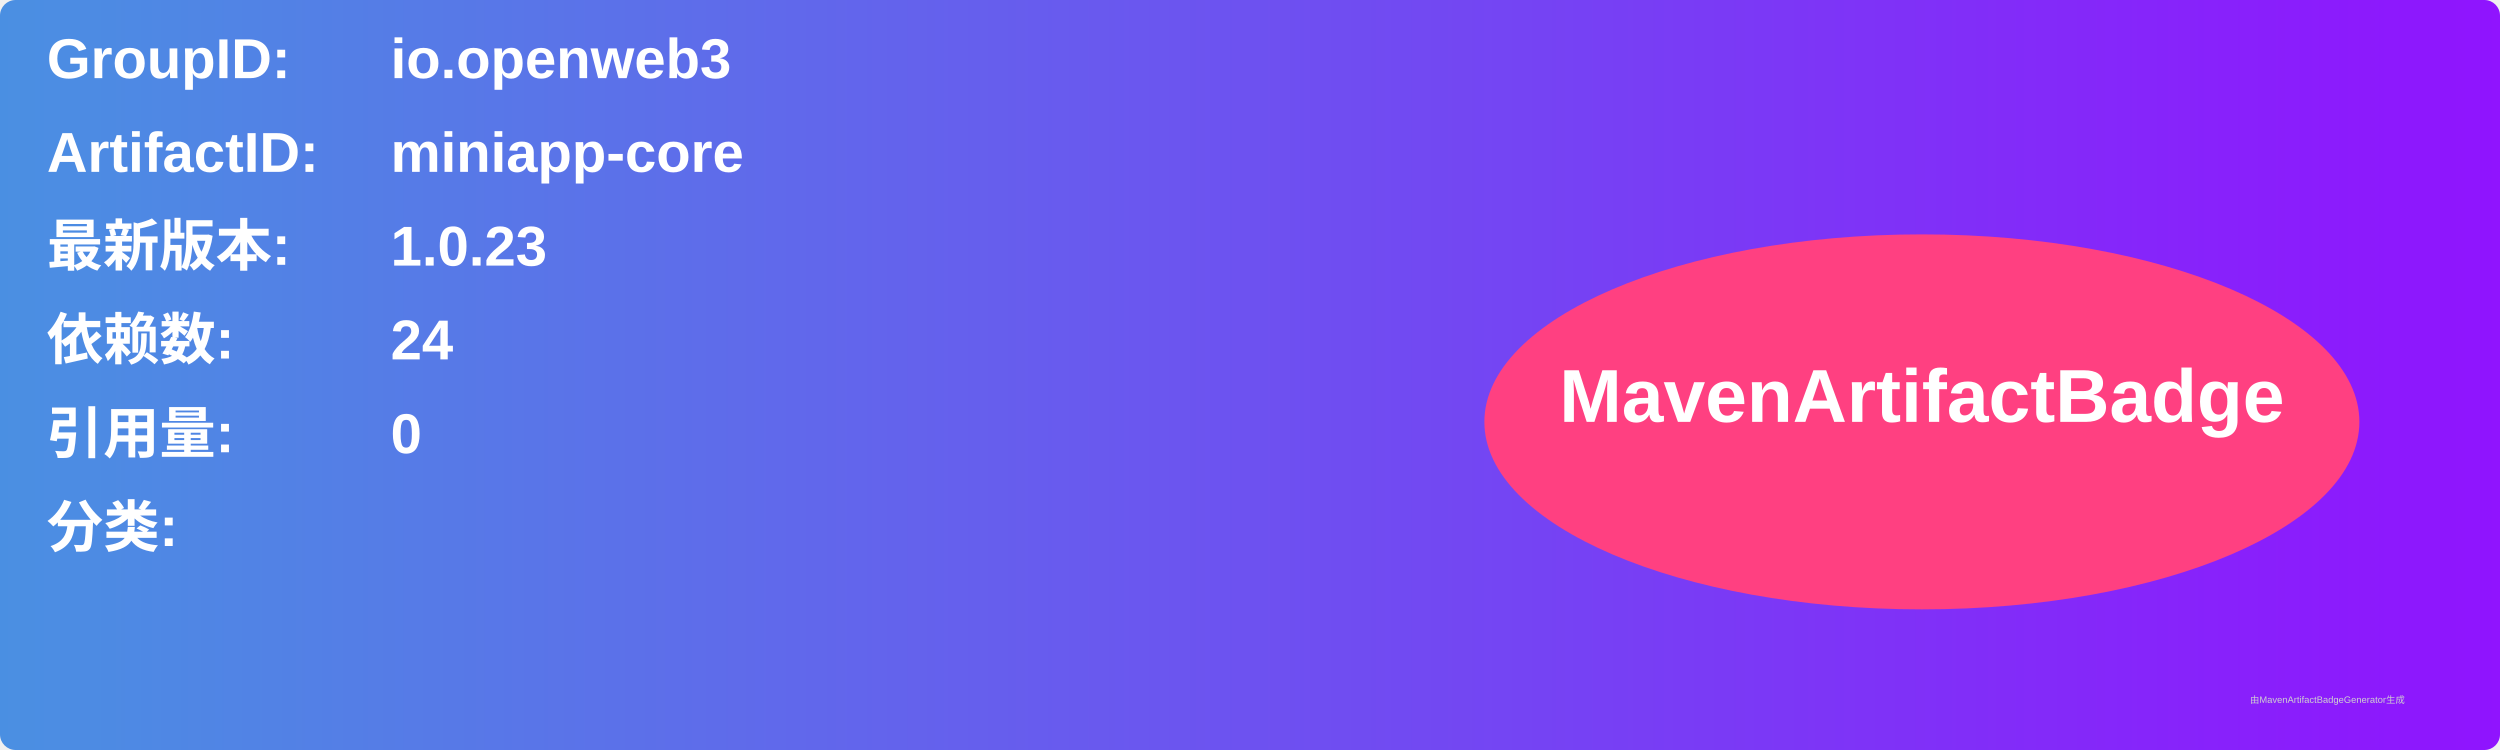
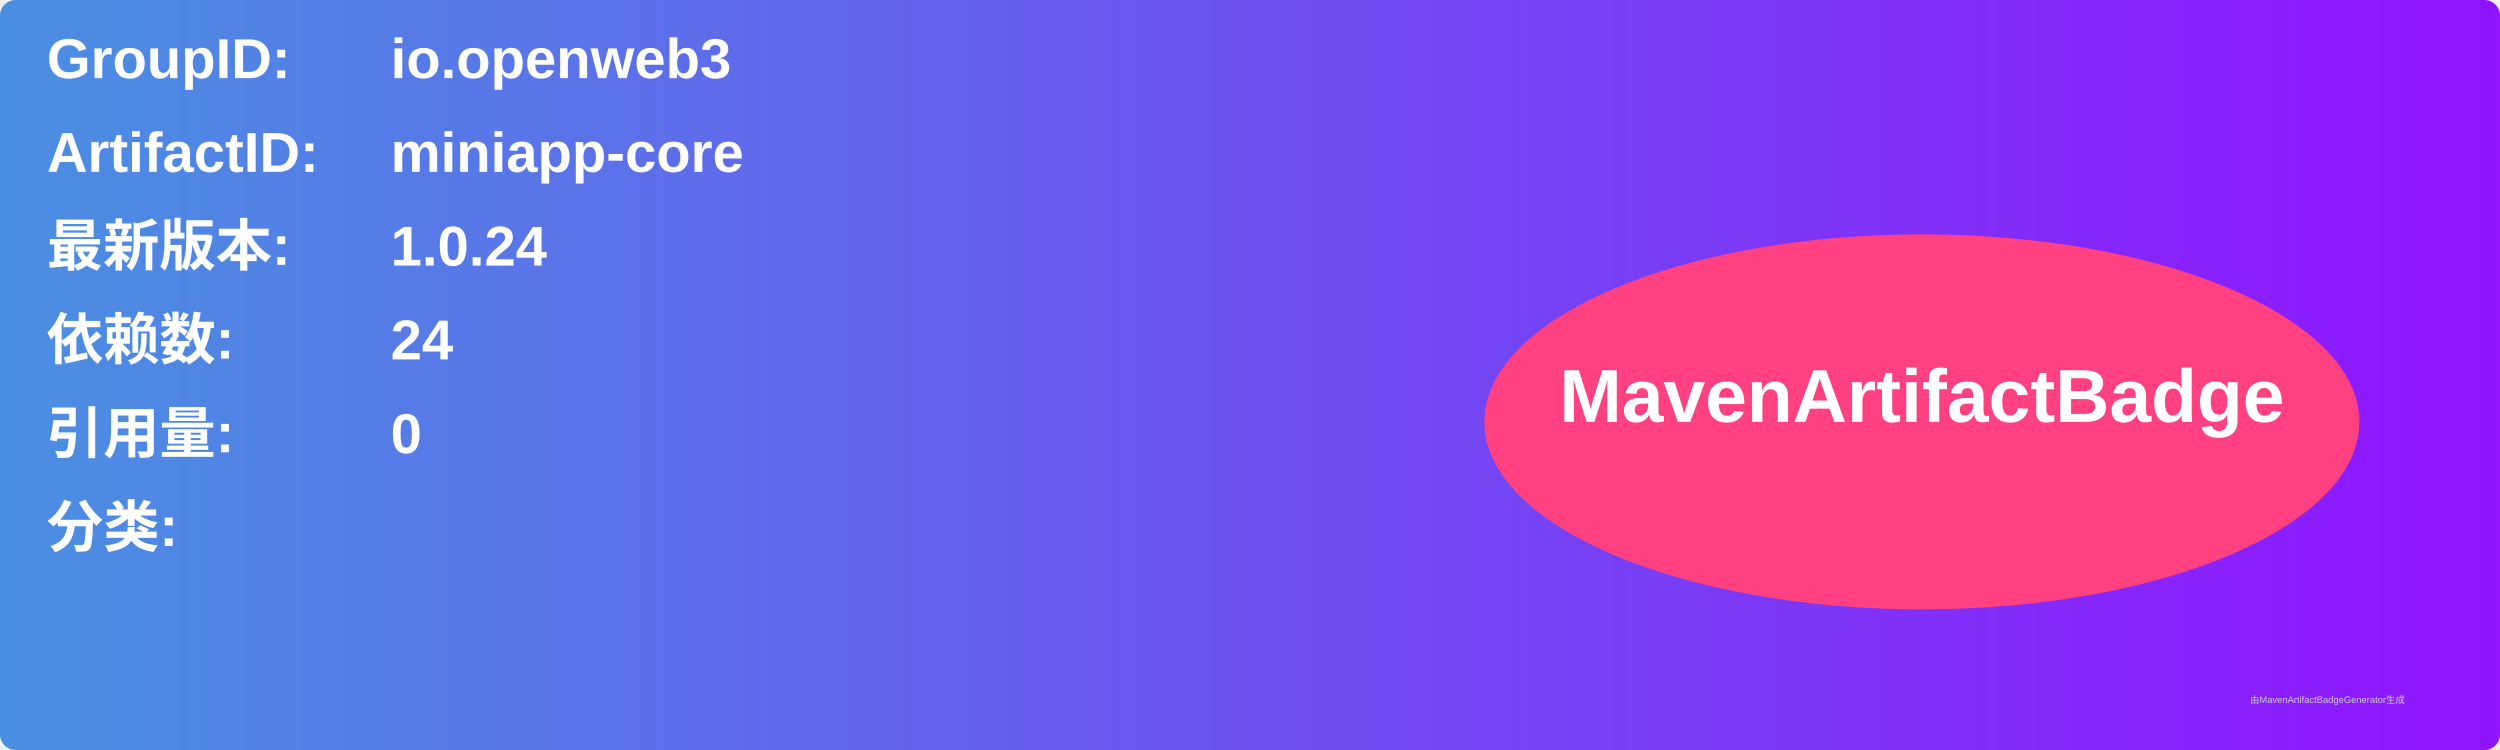
<svg xmlns="http://www.w3.org/2000/svg" width="800" height="240" viewBox="0 0 800 240">
  <linearGradient id="grad" x1="0%" y1="0%" x2="100%" y2="0%">
    <stop offset="0%" stop-color="#4a90e2" />
    <stop offset="100%" stop-color="#9013fe" />
  </linearGradient>
  <rect width="100%" height="100%" rx="5" ry="5" fill="url(#grad)" />
  <g transform="translate(15, 15)">
    <text x="0" y="10" font-family="Arial" font-size="18" fill="white" font-weight="bold" width="260">GroupID:</text>
    <text x="110" y="10" font-family="Arial" font-size="18" fill="white" font-weight="bold" width="460">io.openweb3</text>
    <text x="0" y="40" font-family="Arial" font-size="18" fill="white" font-weight="bold" width="260">ArtifactID:</text>
    <text x="110" y="40" font-family="Arial" font-size="18" fill="white" font-weight="bold" width="460">miniapp-core</text>
    <text x="0" y="70" font-family="Arial" font-size="18" fill="white" font-weight="bold">最新版本:</text>
    <text x="110" y="70" font-family="Arial" font-size="18" fill="white" font-weight="bold">
-       <tspan font-weight="bold">1.0.23</tspan>
+       <tspan font-weight="bold">1.0.24</tspan>
    </text>
    <text x="0" y="100" font-family="Arial" font-size="18" fill="white" font-weight="bold">依赖数: </text>
    <text x="110" y="100" font-family="Arial" font-size="18" fill="white">
      <tspan font-weight="bold">24</tspan>
    </text>
    <text x="0" y="130" font-family="Arial" font-size="18" fill="white" font-weight="bold">引用量: </text>
    <text x="110" y="130" font-family="Arial" font-size="18" fill="white">
      <tspan font-weight="bold">0</tspan>
    </text>
    <text x="0" y="160" font-family="Arial" font-size="18" fill="white" font-weight="bold">分类:</text>
    <text x="10" y="190" font-family="Arial" font-size="10" fill="white">
      <tspan font-weight="bold" />
    </text>
    <ellipse cx="600" cy="120" rx="140" ry="60" fill="#ff4081" />
    <text x="600" y="120" text-anchor="middle" font-family="Arial" font-size="24" fill="white" font-weight="bold">MavenArtifactBadge</text>
  </g>
  <text x="720" y="225" font-family="Arial" font-size="3" fill="#d0d0d0">由MavenArtifactBadgeGenerator生成</text>
</svg>
